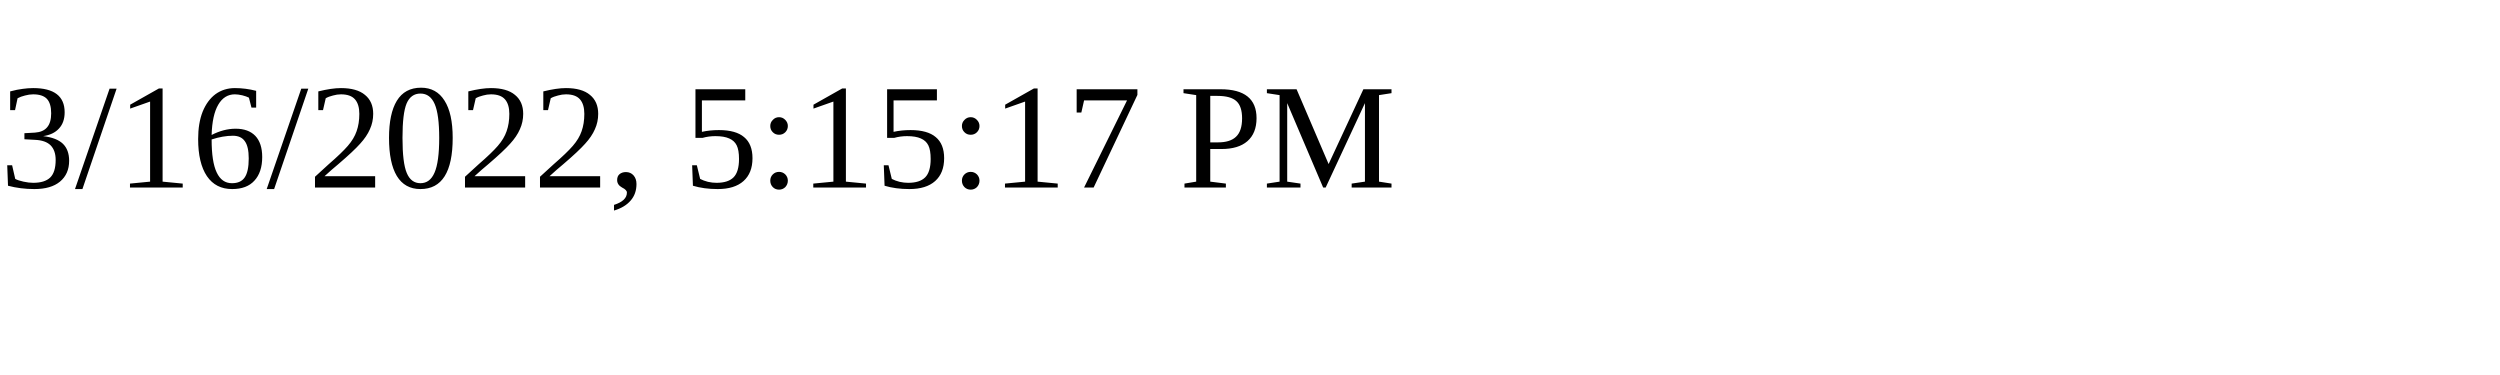
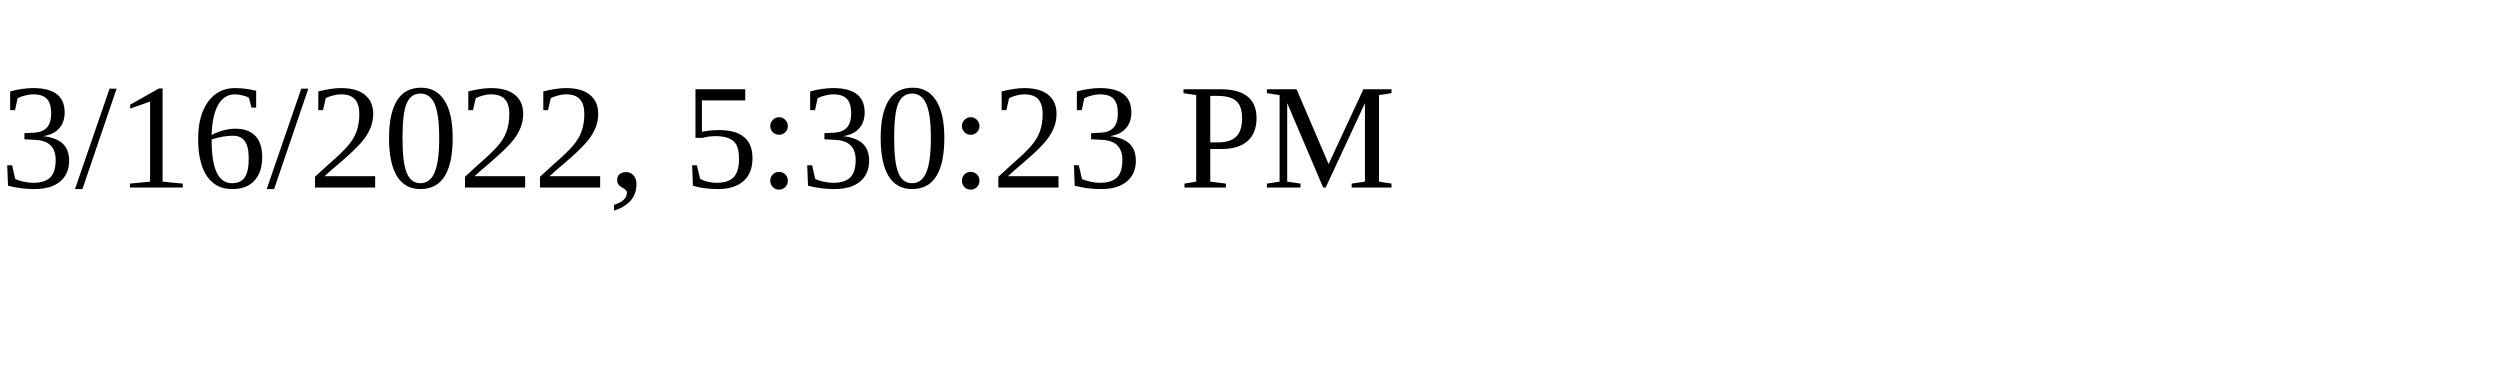
<svg xmlns="http://www.w3.org/2000/svg" height="30" width="200">
-   <text x="0" y="15">3/16/2022, 5:15:17 PM</text>
+   <text x="0" y="15">3/16/2022, 5:30:23 PM</text>
</svg>
